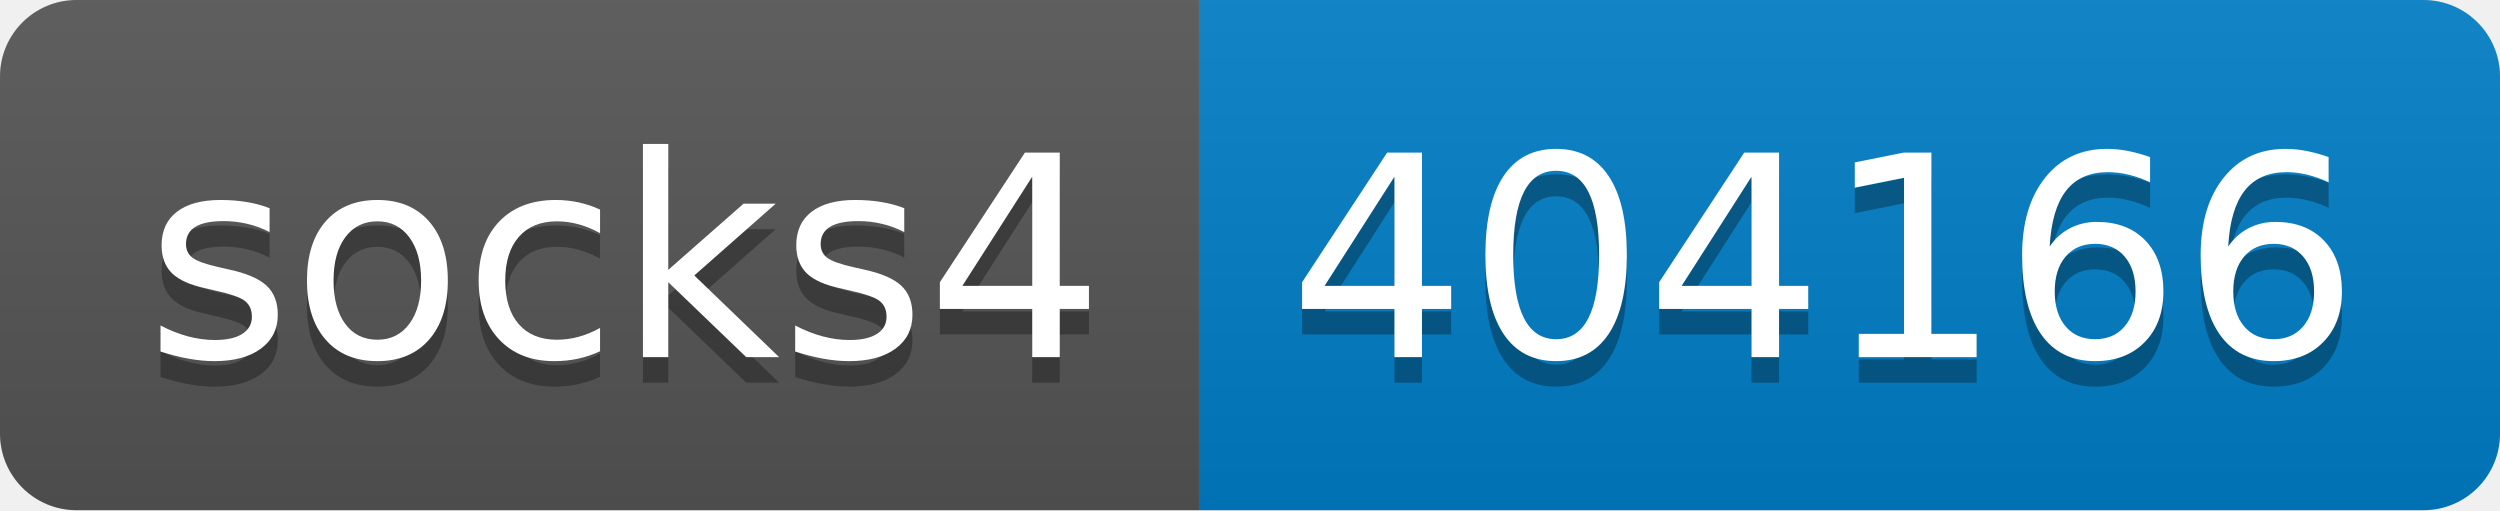
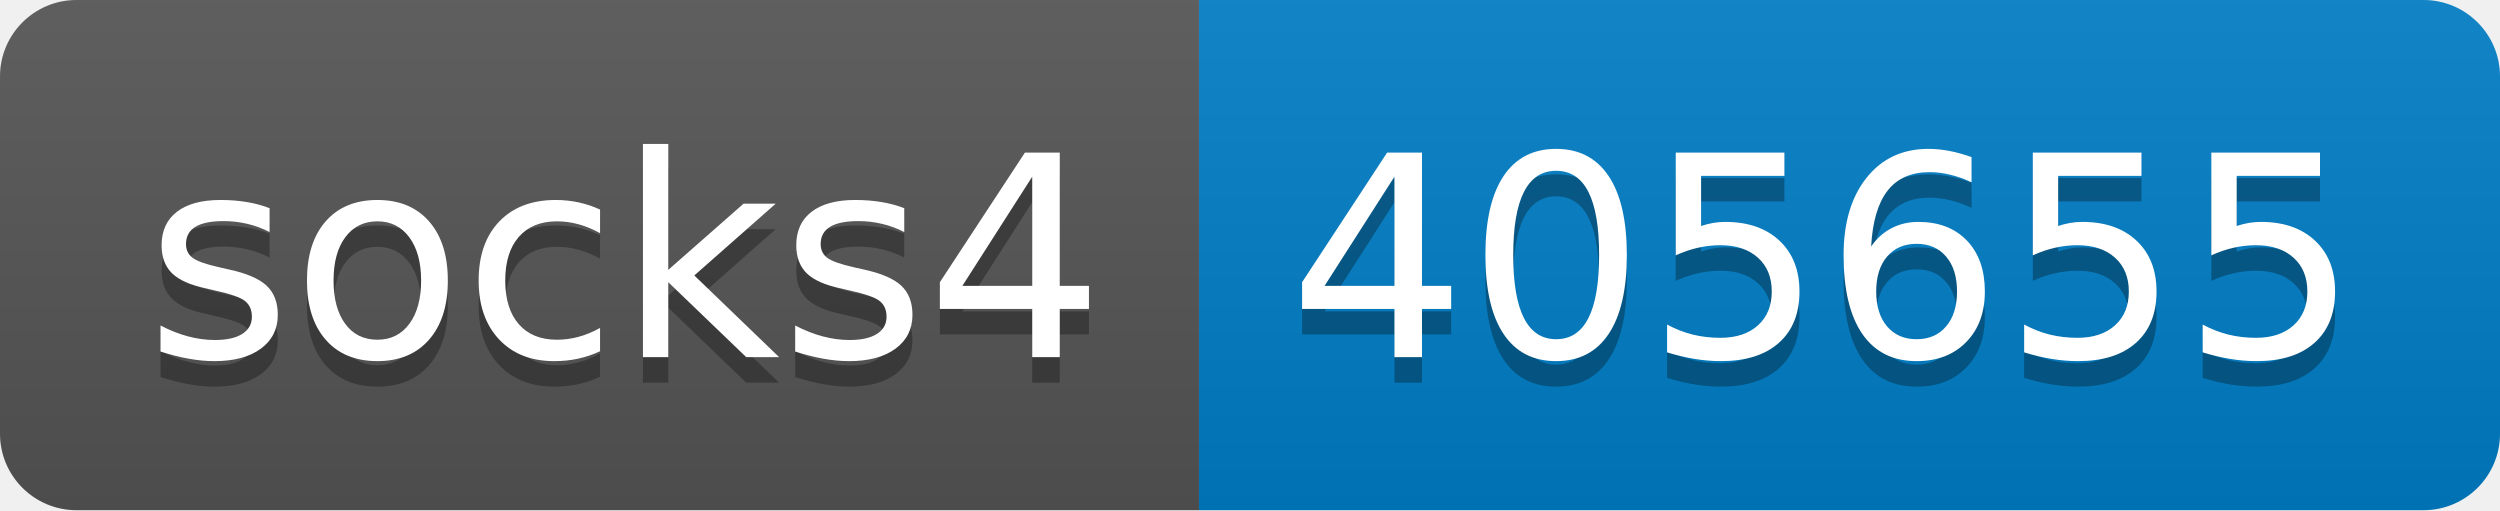
- <svg xmlns="http://www.w3.org/2000/svg" width="98" height="20" role="img" aria-label="socks4: 404166">
+ <svg xmlns="http://www.w3.org/2000/svg" width="98" height="20" role="img" aria-label="socks4: 405655">
  <linearGradient id="s" x2="0" y2="100%">
    <stop offset="0" stop-color="#bbb" stop-opacity=".1" />
    <stop offset="1" stop-opacity=".1" />
  </linearGradient>
  <clipPath id="r">
    <rect width="98" height="20" rx="3" fill="#fff" />
  </clipPath>
  <g clip-path="url(#r)">
    <rect width="47" height="20" fill="#555" />
    <rect x="47" width="51" height="20" fill="#007ec6" />
    <rect width="98" height="20" fill="url(#s)" />
  </g>
  <g fill="#fff" text-anchor="middle" font-family="Verdana,Geneva,DejaVu Sans,sans-serif" text-rendering="geometricPrecision" font-size="110">
    <text aria-hidden="true" x="245" y="150" fill="#010101" fill-opacity=".3" transform="scale(.1)" textLength="370">socks4</text>
    <text x="245" y="140" transform="scale(.1)" fill="#fff" textLength="370">socks4</text>
-     <text aria-hidden="true" x="715" y="150" fill="#010101" fill-opacity=".3" transform="scale(.1)" textLength="410">404166</text>
-     <text x="715" y="140" transform="scale(.1)" fill="#fff" textLength="410">404166</text>
+     <text aria-hidden="true" x="715" y="150" fill="#010101" fill-opacity=".3" transform="scale(.1)" textLength="410">405655</text>
+     <text x="715" y="140" transform="scale(.1)" fill="#fff" textLength="410">405655</text>
  </g>
</svg>
